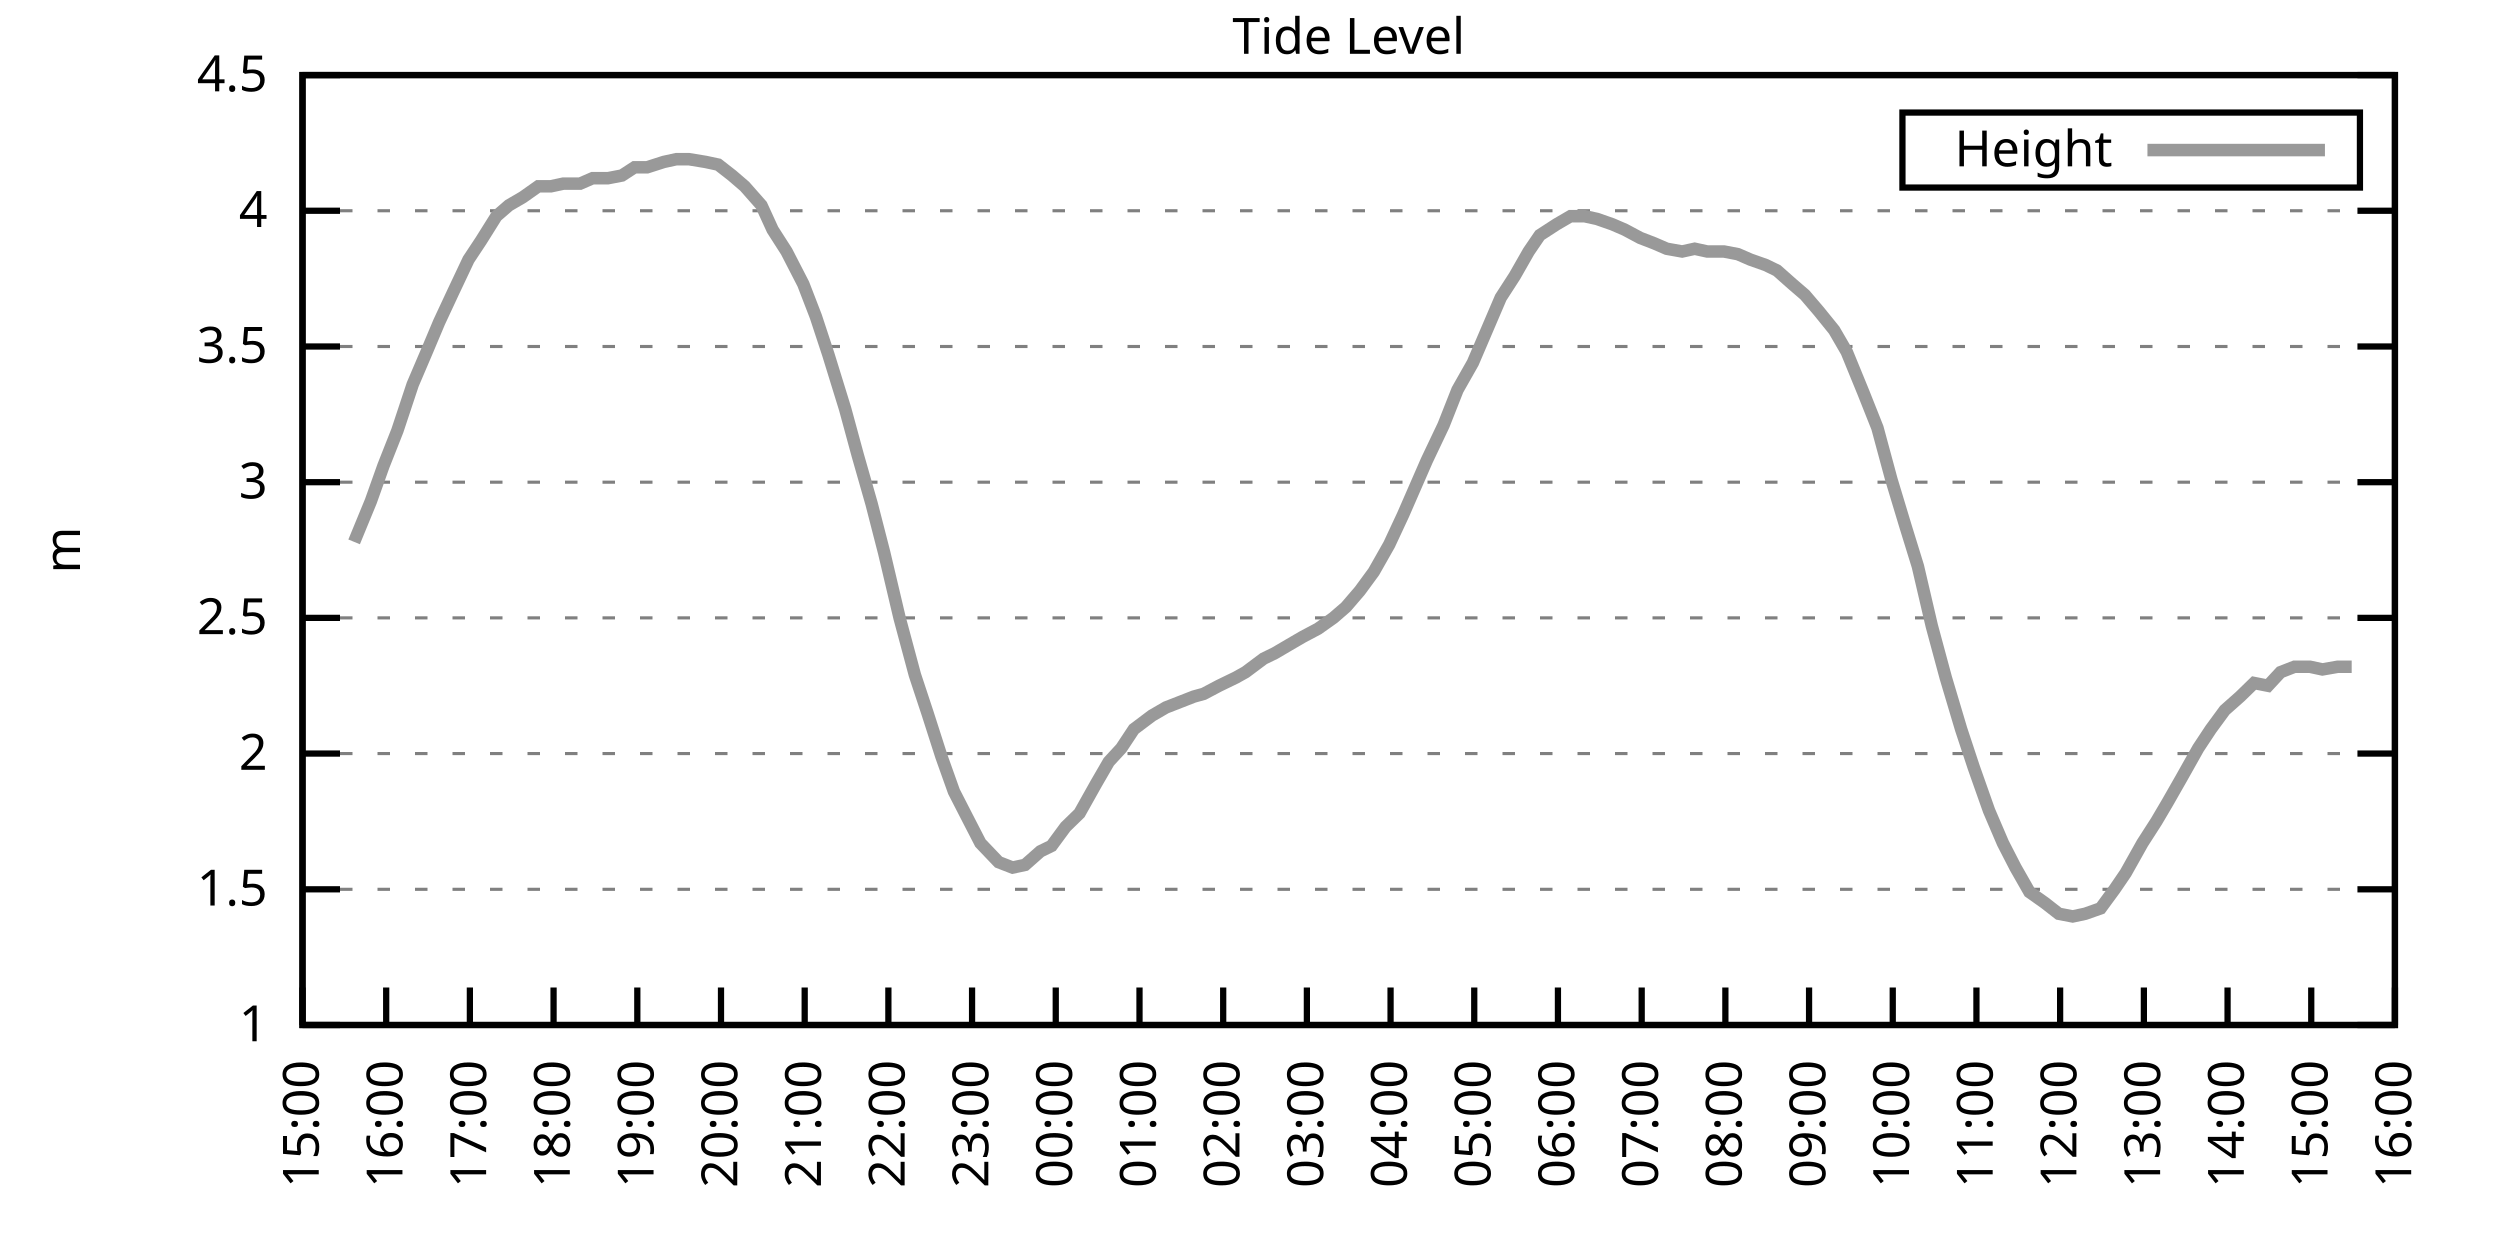
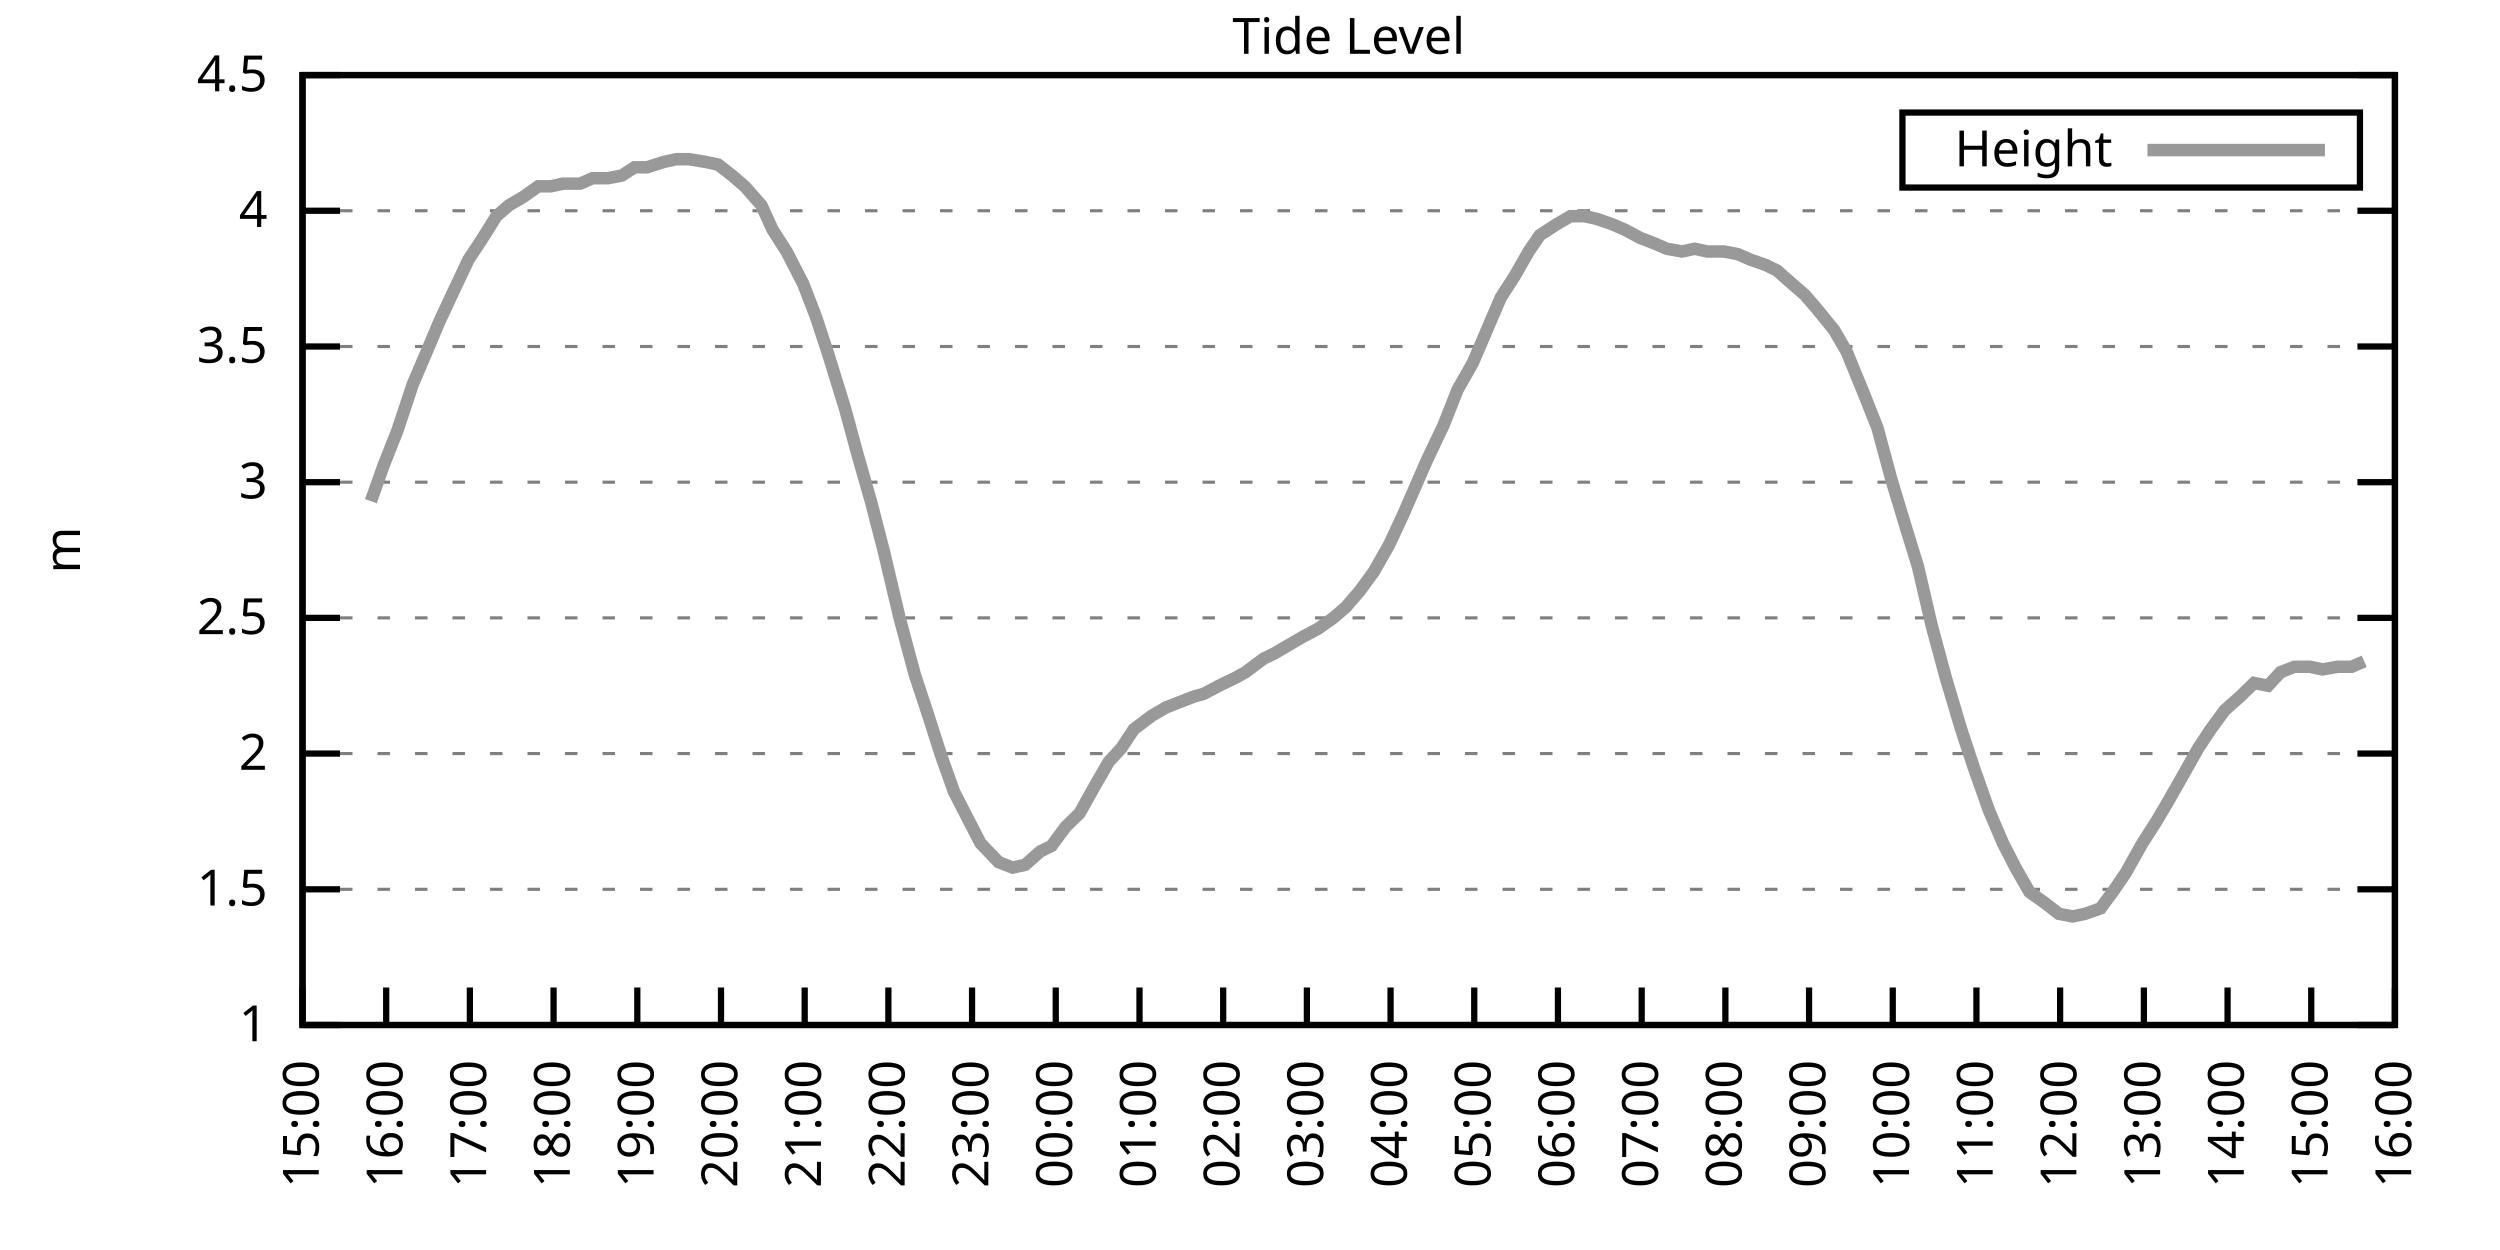
<svg xmlns="http://www.w3.org/2000/svg" xmlns:xlink="http://www.w3.org/1999/xlink" width="400" height="200" viewBox="0 0 400 200">
  <g id="gnuplot_canvas">
    <rect x="0" y="0" width="400" height="200" fill="none" />
    <defs>
      <circle id="gpDot" r="0.5" stroke-width="0.5" stroke="currentColor" />
      <path id="gpPt0" stroke-width="0.333" stroke="currentColor" d="M-1,0 h2 M0,-1 v2" />
      <path id="gpPt1" stroke-width="0.333" stroke="currentColor" d="M-1,-1 L1,1 M1,-1 L-1,1" />
      <path id="gpPt2" stroke-width="0.333" stroke="currentColor" d="M-1,0 L1,0 M0,-1 L0,1 M-1,-1 L1,1 M-1,1 L1,-1" />
      <rect id="gpPt3" stroke-width="0.333" stroke="currentColor" x="-1" y="-1" width="2" height="2" />
      <rect id="gpPt4" stroke-width="0.333" stroke="currentColor" fill="currentColor" x="-1" y="-1" width="2" height="2" />
      <circle id="gpPt5" stroke-width="0.333" stroke="currentColor" cx="0" cy="0" r="1" />
      <use xlink:href="#gpPt5" id="gpPt6" fill="currentColor" stroke="none" />
      <path id="gpPt7" stroke-width="0.333" stroke="currentColor" d="M0,-1.33 L-1.33,0.67 L1.33,0.67 z" />
      <use xlink:href="#gpPt7" id="gpPt8" fill="currentColor" stroke="none" />
      <use xlink:href="#gpPt7" id="gpPt9" stroke="currentColor" transform="rotate(180)" />
      <use xlink:href="#gpPt9" id="gpPt10" fill="currentColor" stroke="none" />
      <use xlink:href="#gpPt3" id="gpPt11" stroke="currentColor" transform="rotate(45)" />
      <use xlink:href="#gpPt11" id="gpPt12" fill="currentColor" stroke="none" />
      <path id="gpPt13" stroke-width="0.333" stroke="currentColor" d="M0,1.330 L1.265,0.411 L0.782,-1.067 L-0.782,-1.076 L-1.265,0.411 z" />
      <use xlink:href="#gpPt13" id="gpPt14" fill="currentColor" stroke="none" />
      <filter id="textbox" filterUnits="objectBoundingBox" x="0" y="0" height="1" width="1">
        <feFlood flood-color="white" flood-opacity="1" result="bgnd" />
        <feComposite in="SourceGraphic" in2="bgnd" operator="atop" />
      </filter>
      <filter id="greybox" filterUnits="objectBoundingBox" x="0" y="0" height="1" width="1">
        <feFlood flood-color="lightgrey" flood-opacity="1" result="grey" />
        <feComposite in="SourceGraphic" in2="grey" operator="atop" />
      </filter>
    </defs>
    <g fill="none" color="white" stroke="currentColor" stroke-width="1.00" stroke-linecap="butt" stroke-linejoin="miter">
</g>
    <g fill="none" color="black" stroke="currentColor" stroke-width="1.00" stroke-linecap="butt" stroke-linejoin="miter">
      <g stroke="none" shape-rendering="crispEdges">
        <polygon fill="rgb(255, 255, 255)" points="48.40,164.00 383.18,164.00 383.18,12.02 48.40,12.02 " />
      </g>
    </g>
    <g fill="none" color="black" stroke="currentColor" stroke-width="1.00" stroke-linecap="butt" stroke-linejoin="miter">
</g>
    <g fill="none" color="black" stroke="black" stroke-width="0.50" stroke-linecap="butt" stroke-linejoin="miter">
</g>
    <g fill="none" color="gray" stroke="currentColor" stroke-width="0.50" stroke-linecap="butt" stroke-linejoin="miter">
      <path stroke="gray" stroke-dasharray="2,4" class="gridline" d="M48.40,164.00 L383.19,164.00  " />
    </g>
    <g fill="none" color="gray" stroke="gray" stroke-width="1.00" stroke-linecap="butt" stroke-linejoin="miter">
</g>
    <g fill="none" color="black" stroke="currentColor" stroke-width="1.00" stroke-linecap="butt" stroke-linejoin="miter">
      <path stroke="black" d="M48.40,164.00 L54.40,164.00 M383.19,164.00 L377.19,164.00  " />
      <g transform="translate(42.80,166.60)" stroke="none" fill="black" font-family="Sans" font-size="8.00" text-anchor="end">
        <text>
          <tspan font-family="Sans"> 1</tspan>
        </text>
      </g>
    </g>
    <g fill="none" color="black" stroke="currentColor" stroke-width="1.00" stroke-linecap="butt" stroke-linejoin="miter">
</g>
    <g fill="none" color="black" stroke="black" stroke-width="0.50" stroke-linecap="butt" stroke-linejoin="miter">
</g>
    <g fill="none" color="gray" stroke="currentColor" stroke-width="0.50" stroke-linecap="butt" stroke-linejoin="miter">
      <path stroke="gray" stroke-dasharray="2,4" class="gridline" d="M48.40,142.29 L383.19,142.29  " />
    </g>
    <g fill="none" color="gray" stroke="gray" stroke-width="1.00" stroke-linecap="butt" stroke-linejoin="miter">
</g>
    <g fill="none" color="black" stroke="currentColor" stroke-width="1.00" stroke-linecap="butt" stroke-linejoin="miter">
      <path stroke="black" d="M48.40,142.29 L54.40,142.29 M383.19,142.29 L377.19,142.29  " />
      <g transform="translate(42.80,144.89)" stroke="none" fill="black" font-family="Sans" font-size="8.00" text-anchor="end">
        <text>
          <tspan font-family="Sans"> 1.5</tspan>
        </text>
      </g>
    </g>
    <g fill="none" color="black" stroke="currentColor" stroke-width="1.00" stroke-linecap="butt" stroke-linejoin="miter">
</g>
    <g fill="none" color="black" stroke="black" stroke-width="0.50" stroke-linecap="butt" stroke-linejoin="miter">
</g>
    <g fill="none" color="gray" stroke="currentColor" stroke-width="0.50" stroke-linecap="butt" stroke-linejoin="miter">
      <path stroke="gray" stroke-dasharray="2,4" class="gridline" d="M48.40,120.57 L383.19,120.57  " />
    </g>
    <g fill="none" color="gray" stroke="gray" stroke-width="1.00" stroke-linecap="butt" stroke-linejoin="miter">
</g>
    <g fill="none" color="black" stroke="currentColor" stroke-width="1.00" stroke-linecap="butt" stroke-linejoin="miter">
      <path stroke="black" d="M48.40,120.57 L54.40,120.57 M383.19,120.57 L377.19,120.57  " />
      <g transform="translate(42.80,123.17)" stroke="none" fill="black" font-family="Sans" font-size="8.00" text-anchor="end">
        <text>
          <tspan font-family="Sans"> 2</tspan>
        </text>
      </g>
    </g>
    <g fill="none" color="black" stroke="currentColor" stroke-width="1.00" stroke-linecap="butt" stroke-linejoin="miter">
</g>
    <g fill="none" color="black" stroke="black" stroke-width="0.50" stroke-linecap="butt" stroke-linejoin="miter">
</g>
    <g fill="none" color="gray" stroke="currentColor" stroke-width="0.50" stroke-linecap="butt" stroke-linejoin="miter">
      <path stroke="gray" stroke-dasharray="2,4" class="gridline" d="M48.40,98.86 L383.19,98.86  " />
    </g>
    <g fill="none" color="gray" stroke="gray" stroke-width="1.00" stroke-linecap="butt" stroke-linejoin="miter">
</g>
    <g fill="none" color="black" stroke="currentColor" stroke-width="1.00" stroke-linecap="butt" stroke-linejoin="miter">
      <path stroke="black" d="M48.40,98.86 L54.40,98.86 M383.19,98.86 L377.19,98.86  " />
      <g transform="translate(42.80,101.46)" stroke="none" fill="black" font-family="Sans" font-size="8.00" text-anchor="end">
        <text>
          <tspan font-family="Sans"> 2.5</tspan>
        </text>
      </g>
    </g>
    <g fill="none" color="black" stroke="currentColor" stroke-width="1.00" stroke-linecap="butt" stroke-linejoin="miter">
</g>
    <g fill="none" color="black" stroke="black" stroke-width="0.50" stroke-linecap="butt" stroke-linejoin="miter">
</g>
    <g fill="none" color="gray" stroke="currentColor" stroke-width="0.50" stroke-linecap="butt" stroke-linejoin="miter">
      <path stroke="gray" stroke-dasharray="2,4" class="gridline" d="M48.40,77.15 L383.19,77.15  " />
    </g>
    <g fill="none" color="gray" stroke="gray" stroke-width="1.00" stroke-linecap="butt" stroke-linejoin="miter">
</g>
    <g fill="none" color="black" stroke="currentColor" stroke-width="1.00" stroke-linecap="butt" stroke-linejoin="miter">
      <path stroke="black" d="M48.40,77.15 L54.40,77.15 M383.19,77.15 L377.19,77.15  " />
      <g transform="translate(42.80,79.75)" stroke="none" fill="black" font-family="Sans" font-size="8.00" text-anchor="end">
        <text>
          <tspan font-family="Sans"> 3</tspan>
        </text>
      </g>
    </g>
    <g fill="none" color="black" stroke="currentColor" stroke-width="1.00" stroke-linecap="butt" stroke-linejoin="miter">
</g>
    <g fill="none" color="black" stroke="black" stroke-width="0.50" stroke-linecap="butt" stroke-linejoin="miter">
</g>
    <g fill="none" color="gray" stroke="currentColor" stroke-width="0.50" stroke-linecap="butt" stroke-linejoin="miter">
      <path stroke="gray" stroke-dasharray="2,4" class="gridline" d="M48.40,55.44 L383.19,55.44  " />
    </g>
    <g fill="none" color="gray" stroke="gray" stroke-width="1.00" stroke-linecap="butt" stroke-linejoin="miter">
</g>
    <g fill="none" color="black" stroke="currentColor" stroke-width="1.00" stroke-linecap="butt" stroke-linejoin="miter">
      <path stroke="black" d="M48.40,55.44 L54.40,55.44 M383.19,55.44 L377.19,55.44  " />
      <g transform="translate(42.80,58.04)" stroke="none" fill="black" font-family="Sans" font-size="8.00" text-anchor="end">
        <text>
          <tspan font-family="Sans"> 3.5</tspan>
        </text>
      </g>
    </g>
    <g fill="none" color="black" stroke="currentColor" stroke-width="1.00" stroke-linecap="butt" stroke-linejoin="miter">
</g>
    <g fill="none" color="black" stroke="black" stroke-width="0.50" stroke-linecap="butt" stroke-linejoin="miter">
</g>
    <g fill="none" color="gray" stroke="currentColor" stroke-width="0.50" stroke-linecap="butt" stroke-linejoin="miter">
      <path stroke="gray" stroke-dasharray="2,4" class="gridline" d="M48.40,33.72 L383.19,33.72  " />
    </g>
    <g fill="none" color="gray" stroke="gray" stroke-width="1.00" stroke-linecap="butt" stroke-linejoin="miter">
</g>
    <g fill="none" color="black" stroke="currentColor" stroke-width="1.00" stroke-linecap="butt" stroke-linejoin="miter">
      <path stroke="black" d="M48.40,33.72 L54.40,33.72 M383.19,33.72 L377.19,33.72  " />
      <g transform="translate(42.80,36.32)" stroke="none" fill="black" font-family="Sans" font-size="8.00" text-anchor="end">
        <text>
          <tspan font-family="Sans"> 4</tspan>
        </text>
      </g>
    </g>
    <g fill="none" color="black" stroke="currentColor" stroke-width="1.00" stroke-linecap="butt" stroke-linejoin="miter">
</g>
    <g fill="none" color="black" stroke="black" stroke-width="0.50" stroke-linecap="butt" stroke-linejoin="miter">
</g>
    <g fill="none" color="gray" stroke="currentColor" stroke-width="0.50" stroke-linecap="butt" stroke-linejoin="miter">
      <path stroke="gray" stroke-dasharray="2,4" class="gridline" d="M48.40,12.01 L383.19,12.01  " />
    </g>
    <g fill="none" color="gray" stroke="gray" stroke-width="1.00" stroke-linecap="butt" stroke-linejoin="miter">
</g>
    <g fill="none" color="black" stroke="currentColor" stroke-width="1.00" stroke-linecap="butt" stroke-linejoin="miter">
      <path stroke="black" d="M48.40,12.01 L54.40,12.01 M383.19,12.01 L377.19,12.01  " />
      <g transform="translate(42.80,14.61)" stroke="none" fill="black" font-family="Sans" font-size="8.00" text-anchor="end">
        <text>
          <tspan font-family="Sans"> 4.5</tspan>
        </text>
      </g>
    </g>
    <g fill="none" color="black" stroke="currentColor" stroke-width="1.00" stroke-linecap="butt" stroke-linejoin="miter">
      <path stroke="black" d="M48.40,164.00 L48.40,158.00  " />
      <g transform="translate(51.00,169.60) rotate(270.00)" stroke="none" fill="black" font-family="Sans" font-size="8.00" text-anchor="end">
        <text>
          <tspan font-family="Sans">15:00</tspan>
        </text>
      </g>
    </g>
    <g fill="none" color="black" stroke="currentColor" stroke-width="1.00" stroke-linecap="butt" stroke-linejoin="miter">
      <path stroke="black" d="M61.79,164.00 L61.79,158.00  " />
      <g transform="translate(64.39,169.60) rotate(270.00)" stroke="none" fill="black" font-family="Sans" font-size="8.00" text-anchor="end">
        <text>
          <tspan font-family="Sans">16:00</tspan>
        </text>
      </g>
    </g>
    <g fill="none" color="black" stroke="currentColor" stroke-width="1.00" stroke-linecap="butt" stroke-linejoin="miter">
      <path stroke="black" d="M75.18,164.00 L75.18,158.00  " />
      <g transform="translate(77.78,169.60) rotate(270.00)" stroke="none" fill="black" font-family="Sans" font-size="8.00" text-anchor="end">
        <text>
          <tspan font-family="Sans">17:00</tspan>
        </text>
      </g>
    </g>
    <g fill="none" color="black" stroke="currentColor" stroke-width="1.00" stroke-linecap="butt" stroke-linejoin="miter">
      <path stroke="black" d="M88.57,164.00 L88.57,158.00  " />
      <g transform="translate(91.17,169.60) rotate(270.00)" stroke="none" fill="black" font-family="Sans" font-size="8.00" text-anchor="end">
        <text>
          <tspan font-family="Sans">18:00</tspan>
        </text>
      </g>
    </g>
    <g fill="none" color="black" stroke="currentColor" stroke-width="1.00" stroke-linecap="butt" stroke-linejoin="miter">
      <path stroke="black" d="M101.97,164.00 L101.97,158.00  " />
      <g transform="translate(104.57,169.60) rotate(270.00)" stroke="none" fill="black" font-family="Sans" font-size="8.00" text-anchor="end">
        <text>
          <tspan font-family="Sans">19:00</tspan>
        </text>
      </g>
    </g>
    <g fill="none" color="black" stroke="currentColor" stroke-width="1.00" stroke-linecap="butt" stroke-linejoin="miter">
      <path stroke="black" d="M115.36,164.00 L115.36,158.00  " />
      <g transform="translate(117.96,169.60) rotate(270.00)" stroke="none" fill="black" font-family="Sans" font-size="8.00" text-anchor="end">
        <text>
          <tspan font-family="Sans">20:00</tspan>
        </text>
      </g>
    </g>
    <g fill="none" color="black" stroke="currentColor" stroke-width="1.00" stroke-linecap="butt" stroke-linejoin="miter">
      <path stroke="black" d="M128.75,164.00 L128.75,158.00  " />
      <g transform="translate(131.35,169.60) rotate(270.00)" stroke="none" fill="black" font-family="Sans" font-size="8.00" text-anchor="end">
        <text>
          <tspan font-family="Sans">21:00</tspan>
        </text>
      </g>
    </g>
    <g fill="none" color="black" stroke="currentColor" stroke-width="1.00" stroke-linecap="butt" stroke-linejoin="miter">
      <path stroke="black" d="M142.14,164.00 L142.14,158.00  " />
      <g transform="translate(144.74,169.60) rotate(270.00)" stroke="none" fill="black" font-family="Sans" font-size="8.00" text-anchor="end">
        <text>
          <tspan font-family="Sans">22:00</tspan>
        </text>
      </g>
    </g>
    <g fill="none" color="black" stroke="currentColor" stroke-width="1.00" stroke-linecap="butt" stroke-linejoin="miter">
      <path stroke="black" d="M155.53,164.00 L155.53,158.00  " />
      <g transform="translate(158.13,169.60) rotate(270.00)" stroke="none" fill="black" font-family="Sans" font-size="8.00" text-anchor="end">
        <text>
          <tspan font-family="Sans">23:00</tspan>
        </text>
      </g>
    </g>
    <g fill="none" color="black" stroke="currentColor" stroke-width="1.00" stroke-linecap="butt" stroke-linejoin="miter">
      <path stroke="black" d="M168.92,164.00 L168.92,158.00  " />
      <g transform="translate(171.52,169.60) rotate(270.00)" stroke="none" fill="black" font-family="Sans" font-size="8.00" text-anchor="end">
        <text>
          <tspan font-family="Sans">00:00</tspan>
        </text>
      </g>
    </g>
    <g fill="none" color="black" stroke="currentColor" stroke-width="1.00" stroke-linecap="butt" stroke-linejoin="miter">
      <path stroke="black" d="M182.32,164.00 L182.32,158.00  " />
      <g transform="translate(184.92,169.60) rotate(270.00)" stroke="none" fill="black" font-family="Sans" font-size="8.00" text-anchor="end">
        <text>
          <tspan font-family="Sans">01:00</tspan>
        </text>
      </g>
    </g>
    <g fill="none" color="black" stroke="currentColor" stroke-width="1.00" stroke-linecap="butt" stroke-linejoin="miter">
      <path stroke="black" d="M195.71,164.00 L195.71,158.00  " />
      <g transform="translate(198.31,169.60) rotate(270.00)" stroke="none" fill="black" font-family="Sans" font-size="8.00" text-anchor="end">
        <text>
          <tspan font-family="Sans">02:00</tspan>
        </text>
      </g>
    </g>
    <g fill="none" color="black" stroke="currentColor" stroke-width="1.00" stroke-linecap="butt" stroke-linejoin="miter">
      <path stroke="black" d="M209.10,164.00 L209.10,158.00  " />
      <g transform="translate(211.70,169.60) rotate(270.00)" stroke="none" fill="black" font-family="Sans" font-size="8.00" text-anchor="end">
        <text>
          <tspan font-family="Sans">03:00</tspan>
        </text>
      </g>
    </g>
    <g fill="none" color="black" stroke="currentColor" stroke-width="1.00" stroke-linecap="butt" stroke-linejoin="miter">
      <path stroke="black" d="M222.49,164.00 L222.49,158.00  " />
      <g transform="translate(225.09,169.60) rotate(270.00)" stroke="none" fill="black" font-family="Sans" font-size="8.00" text-anchor="end">
        <text>
          <tspan font-family="Sans">04:00</tspan>
        </text>
      </g>
    </g>
    <g fill="none" color="black" stroke="currentColor" stroke-width="1.00" stroke-linecap="butt" stroke-linejoin="miter">
      <path stroke="black" d="M235.88,164.00 L235.88,158.00  " />
      <g transform="translate(238.48,169.60) rotate(270.00)" stroke="none" fill="black" font-family="Sans" font-size="8.00" text-anchor="end">
        <text>
          <tspan font-family="Sans">05:00</tspan>
        </text>
      </g>
    </g>
    <g fill="none" color="black" stroke="currentColor" stroke-width="1.00" stroke-linecap="butt" stroke-linejoin="miter">
      <path stroke="black" d="M249.27,164.00 L249.27,158.00  " />
      <g transform="translate(251.87,169.60) rotate(270.00)" stroke="none" fill="black" font-family="Sans" font-size="8.00" text-anchor="end">
        <text>
          <tspan font-family="Sans">06:00</tspan>
        </text>
      </g>
    </g>
    <g fill="none" color="black" stroke="currentColor" stroke-width="1.00" stroke-linecap="butt" stroke-linejoin="miter">
      <path stroke="black" d="M262.67,164.00 L262.67,158.00  " />
      <g transform="translate(265.27,169.60) rotate(270.00)" stroke="none" fill="black" font-family="Sans" font-size="8.00" text-anchor="end">
        <text>
          <tspan font-family="Sans">07:00</tspan>
        </text>
      </g>
    </g>
    <g fill="none" color="black" stroke="currentColor" stroke-width="1.00" stroke-linecap="butt" stroke-linejoin="miter">
      <path stroke="black" d="M276.06,164.00 L276.06,158.00  " />
      <g transform="translate(278.66,169.60) rotate(270.00)" stroke="none" fill="black" font-family="Sans" font-size="8.00" text-anchor="end">
        <text>
          <tspan font-family="Sans">08:00</tspan>
        </text>
      </g>
    </g>
    <g fill="none" color="black" stroke="currentColor" stroke-width="1.00" stroke-linecap="butt" stroke-linejoin="miter">
      <path stroke="black" d="M289.45,164.00 L289.45,158.00  " />
      <g transform="translate(292.05,169.60) rotate(270.00)" stroke="none" fill="black" font-family="Sans" font-size="8.00" text-anchor="end">
        <text>
          <tspan font-family="Sans">09:00</tspan>
        </text>
      </g>
    </g>
    <g fill="none" color="black" stroke="currentColor" stroke-width="1.00" stroke-linecap="butt" stroke-linejoin="miter">
      <path stroke="black" d="M302.84,164.00 L302.84,158.00  " />
      <g transform="translate(305.44,169.60) rotate(270.00)" stroke="none" fill="black" font-family="Sans" font-size="8.00" text-anchor="end">
        <text>
          <tspan font-family="Sans">10:00</tspan>
        </text>
      </g>
    </g>
    <g fill="none" color="black" stroke="currentColor" stroke-width="1.00" stroke-linecap="butt" stroke-linejoin="miter">
      <path stroke="black" d="M316.23,164.00 L316.23,158.00  " />
      <g transform="translate(318.83,169.60) rotate(270.00)" stroke="none" fill="black" font-family="Sans" font-size="8.00" text-anchor="end">
        <text>
          <tspan font-family="Sans">11:00</tspan>
        </text>
      </g>
    </g>
    <g fill="none" color="black" stroke="currentColor" stroke-width="1.00" stroke-linecap="butt" stroke-linejoin="miter">
      <path stroke="black" d="M329.62,164.00 L329.62,158.00  " />
      <g transform="translate(332.22,169.60) rotate(270.00)" stroke="none" fill="black" font-family="Sans" font-size="8.00" text-anchor="end">
        <text>
          <tspan font-family="Sans">12:00</tspan>
        </text>
      </g>
    </g>
    <g fill="none" color="black" stroke="currentColor" stroke-width="1.00" stroke-linecap="butt" stroke-linejoin="miter">
      <path stroke="black" d="M343.02,164.00 L343.02,158.00  " />
      <g transform="translate(345.62,169.60) rotate(270.00)" stroke="none" fill="black" font-family="Sans" font-size="8.00" text-anchor="end">
        <text>
          <tspan font-family="Sans">13:00</tspan>
        </text>
      </g>
    </g>
    <g fill="none" color="black" stroke="currentColor" stroke-width="1.00" stroke-linecap="butt" stroke-linejoin="miter">
      <path stroke="black" d="M356.41,164.00 L356.41,158.00  " />
      <g transform="translate(359.01,169.60) rotate(270.00)" stroke="none" fill="black" font-family="Sans" font-size="8.00" text-anchor="end">
        <text>
          <tspan font-family="Sans">14:00</tspan>
        </text>
      </g>
    </g>
    <g fill="none" color="black" stroke="currentColor" stroke-width="1.00" stroke-linecap="butt" stroke-linejoin="miter">
      <path stroke="black" d="M369.80,164.00 L369.80,158.00  " />
      <g transform="translate(372.40,169.60) rotate(270.00)" stroke="none" fill="black" font-family="Sans" font-size="8.00" text-anchor="end">
        <text>
          <tspan font-family="Sans">15:00</tspan>
        </text>
      </g>
    </g>
    <g fill="none" color="black" stroke="currentColor" stroke-width="1.00" stroke-linecap="butt" stroke-linejoin="miter">
      <path stroke="black" d="M383.19,164.00 L383.19,158.00  " />
      <g transform="translate(385.79,169.60) rotate(270.00)" stroke="none" fill="black" font-family="Sans" font-size="8.00" text-anchor="end">
        <text>
          <tspan font-family="Sans">16:00</tspan>
        </text>
      </g>
    </g>
    <g fill="none" color="black" stroke="currentColor" stroke-width="1.00" stroke-linecap="butt" stroke-linejoin="miter">
</g>
    <g fill="none" color="black" stroke="currentColor" stroke-width="1.00" stroke-linecap="butt" stroke-linejoin="miter">
      <path stroke="black" d="M48.40,12.01 L48.40,164.00 L383.19,164.00 L383.19,12.01 L48.40,12.01 Z  " />
    </g>
    <g fill="none" color="black" stroke="currentColor" stroke-width="1.00" stroke-linecap="butt" stroke-linejoin="miter">
</g>
    <g fill="none" color="black" stroke="currentColor" stroke-width="1.00" stroke-linecap="butt" stroke-linejoin="miter">
      <path stroke="black" d="M304.39,30.01 L304.39,18.01 L377.59,18.01 L377.59,30.01 L304.39,30.01 Z  " />
    </g>
    <g id="Tide_level_plot_1">
      <g fill="none" color="white" stroke="black" stroke-width="2.00" stroke-linecap="butt" stroke-linejoin="miter">
</g>
      <g fill="none" color="black" stroke="currentColor" stroke-width="2.00" stroke-linecap="butt" stroke-linejoin="miter">
        <g transform="translate(337.99,26.61)" stroke="none" fill="black" font-family="Sans" font-size="8.00" text-anchor="end">
          <text>
            <tspan font-family="Sans">Height</tspan>
          </text>
        </g>
      </g>
      <g fill="none" color="black" stroke="currentColor" stroke-width="2.00" stroke-linecap="butt" stroke-linejoin="miter">
-         <path stroke="rgb(153, 153, 153)" d="M343.59,24.01 L371.99,24.01 M56.66,86.70 L59.34,80.19 L61.35,74.54 L63.58,68.90 L66.03,61.52 L68.26,56.30   L70.27,51.53 L72.50,46.75 L74.96,41.54 L76.97,38.50 L79.42,34.59 L81.43,32.85 L83.66,31.55 L86.12,29.81   L88.13,29.81 L90.14,29.38 L92.82,29.38 L94.82,28.51 L97.28,28.51 L99.51,28.08 L101.52,26.77 L103.53,26.77   L106.21,25.91 L108.22,25.47 L110.22,25.47 L112.90,25.91 L114.91,26.34 L117.14,28.08 L119.15,29.81 L121.83,32.85   L123.62,36.76 L125.85,40.24 L128.53,45.45 L130.54,50.66 L132.54,56.74 L135.22,65.42 L137.23,72.81 L139.46,80.62   L141.47,88.44 L143.93,98.86 L146.38,107.98 L148.39,114.06 L150.62,121.01 L152.63,126.65 L154.86,131.00 L156.87,134.90   L159.77,137.94 L162.01,138.81 L164.01,138.38 L166.47,136.21 L168.25,135.34 L170.49,132.30 L172.72,130.13 L175.40,125.35   L177.41,121.88 L179.41,119.71 L181.42,116.67 L184.32,114.49 L186.56,113.19 L188.79,112.32 L191.02,111.45 L192.58,111.02   L195.04,109.72 L197.72,108.42 L199.28,107.55 L202.18,105.38 L203.97,104.51 L206.20,103.20 L208.43,101.90 L210.88,100.60   L213.34,98.86 L215.35,97.12 L217.58,94.52 L219.81,91.48 L222.27,87.14 L224.50,82.36 L228.29,73.67 L230.97,68.03   L233.20,62.38 L235.66,58.04 L237.89,52.83 L240.12,47.62 L242.36,44.15 L244.59,40.24 L246.37,37.63 L249.05,35.89   L251.28,34.59 L253.51,34.59 L255.52,35.03 L257.98,35.89 L259.99,36.76 L262.44,38.07 L264.67,38.93 L266.68,39.80   L269.14,40.24 L271.15,39.80 L273.16,40.24 L275.83,40.24 L278.07,40.67 L280.07,41.54 L282.53,42.41 L284.32,43.28   L286.77,45.45 L288.78,47.18 L291.01,49.79 L293.47,52.83 L295.48,56.30 L298.15,62.82 L300.39,68.46 L302.62,76.71   L304.85,84.10 L306.86,90.61 L309.09,100.16 L311.32,108.42 L313.78,116.67 L315.79,122.75 L318.24,129.69 L320.47,134.90   L322.48,138.81 L324.71,142.72 L327.17,144.46 L329.40,146.20 L331.63,146.63 L333.64,146.20 L336.10,145.33 L338.33,142.29   L340.11,139.68 L342.79,134.90 L345.02,131.43 L346.81,128.39 L349.04,124.48 L351.72,119.71 L353.73,116.67 L355.96,113.63   L358.42,111.45 L360.65,109.28 L362.88,109.72 L364.89,107.55 L367.12,106.68 L369.58,106.68 L371.58,107.11 L374.04,106.68   L376.27,106.68  " />
+         <path stroke="rgb(153, 153, 153)" d="M343.59,24.01 L371.99,24.01 M59.34,80.19 L61.35,74.54 L63.58,68.90 L66.03,61.52 L68.26,56.30 L70.27,51.53   L72.50,46.75 L74.96,41.54 L76.97,38.50 L79.42,34.59 L81.43,32.85 L83.66,31.55 L86.12,29.81 L88.13,29.81   L90.14,29.38 L92.82,29.38 L94.82,28.51 L97.28,28.51 L99.51,28.08 L101.52,26.77 L103.53,26.77 L106.21,25.91   L108.22,25.47 L110.22,25.47 L112.90,25.91 L114.91,26.34 L117.14,28.08 L119.15,29.81 L121.83,32.85 L123.62,36.76   L125.85,40.24 L128.53,45.45 L130.54,50.66 L132.54,56.74 L135.22,65.42 L137.23,72.81 L139.46,80.62 L141.47,88.44   L143.93,98.86 L146.38,107.98 L148.39,114.06 L150.62,121.01 L152.63,126.65 L154.86,131.00 L156.87,134.90 L159.77,137.94   L162.01,138.81 L164.01,138.38 L166.47,136.21 L168.25,135.34 L170.49,132.30 L172.72,130.13 L175.40,125.35 L177.41,121.88   L179.41,119.71 L181.42,116.67 L184.32,114.49 L186.56,113.19 L188.79,112.32 L191.02,111.45 L192.58,111.02 L195.04,109.72   L197.72,108.42 L199.28,107.55 L202.18,105.38 L203.97,104.51 L206.20,103.20 L208.43,101.90 L210.88,100.60 L213.34,98.86   L215.35,97.12 L217.58,94.52 L219.81,91.48 L222.27,87.14 L224.50,82.36 L228.29,73.67 L230.97,68.03 L233.20,62.38   L235.66,58.04 L237.89,52.83 L240.12,47.62 L242.36,44.15 L244.59,40.24 L246.37,37.63 L249.05,35.89 L251.28,34.59   L253.51,34.59 L255.52,35.03 L257.98,35.89 L259.99,36.76 L262.44,38.07 L264.67,38.93 L266.68,39.80 L269.14,40.24   L271.15,39.80 L273.16,40.24 L275.83,40.24 L278.07,40.67 L280.07,41.54 L282.53,42.41 L284.32,43.28 L286.77,45.45   L288.78,47.18 L291.01,49.79 L293.47,52.83 L295.48,56.30 L298.15,62.82 L300.39,68.46 L302.62,76.71 L304.85,84.10   L306.86,90.61 L309.09,100.16 L311.32,108.42 L313.78,116.67 L315.79,122.75 L318.24,129.69 L320.47,134.90 L322.48,138.81   L324.71,142.72 L327.17,144.46 L329.40,146.20 L331.63,146.63 L333.64,146.20 L336.10,145.33 L338.33,142.29 L340.11,139.68   L342.79,134.90 L345.02,131.43 L346.81,128.39 L349.04,124.48 L351.72,119.71 L353.73,116.67 L355.96,113.63 L358.42,111.45   L360.65,109.28 L362.88,109.72 L364.89,107.55 L367.12,106.68 L369.58,106.68 L371.58,107.11 L374.04,106.68 L376.27,106.68   L378.28,105.81  " />
      </g>
    </g>
    <g fill="none" color="black" stroke="currentColor" stroke-width="2.00" stroke-linecap="butt" stroke-linejoin="miter">
</g>
    <g fill="none" color="black" stroke="black" stroke-width="1.00" stroke-linecap="butt" stroke-linejoin="miter">
</g>
    <g fill="none" color="black" stroke="currentColor" stroke-width="1.00" stroke-linecap="butt" stroke-linejoin="miter">
      <path stroke="black" d="M48.40,12.01 L48.40,164.00 L383.19,164.00 L383.19,12.01 L48.40,12.01 Z  " />
      <g transform="translate(12.80,88.01) rotate(270.00)" stroke="none" fill="black" font-family="Sans" font-size="8.00" text-anchor="middle">
        <text>
          <tspan font-family="Sans">m</tspan>
        </text>
      </g>
    </g>
    <g fill="none" color="black" stroke="currentColor" stroke-width="1.00" stroke-linecap="butt" stroke-linejoin="miter">
</g>
    <g fill="none" color="black" stroke="currentColor" stroke-width="1.00" stroke-linecap="butt" stroke-linejoin="miter">
      <g transform="translate(215.79,8.61)" stroke="none" fill="black" font-family="Sans" font-size="8.00" text-anchor="middle">
        <text>
          <tspan font-family="Sans">Tide Level</tspan>
        </text>
      </g>
    </g>
    <g fill="none" color="black" stroke="currentColor" stroke-width="1.00" stroke-linecap="butt" stroke-linejoin="miter">
</g>
  </g>
</svg>
